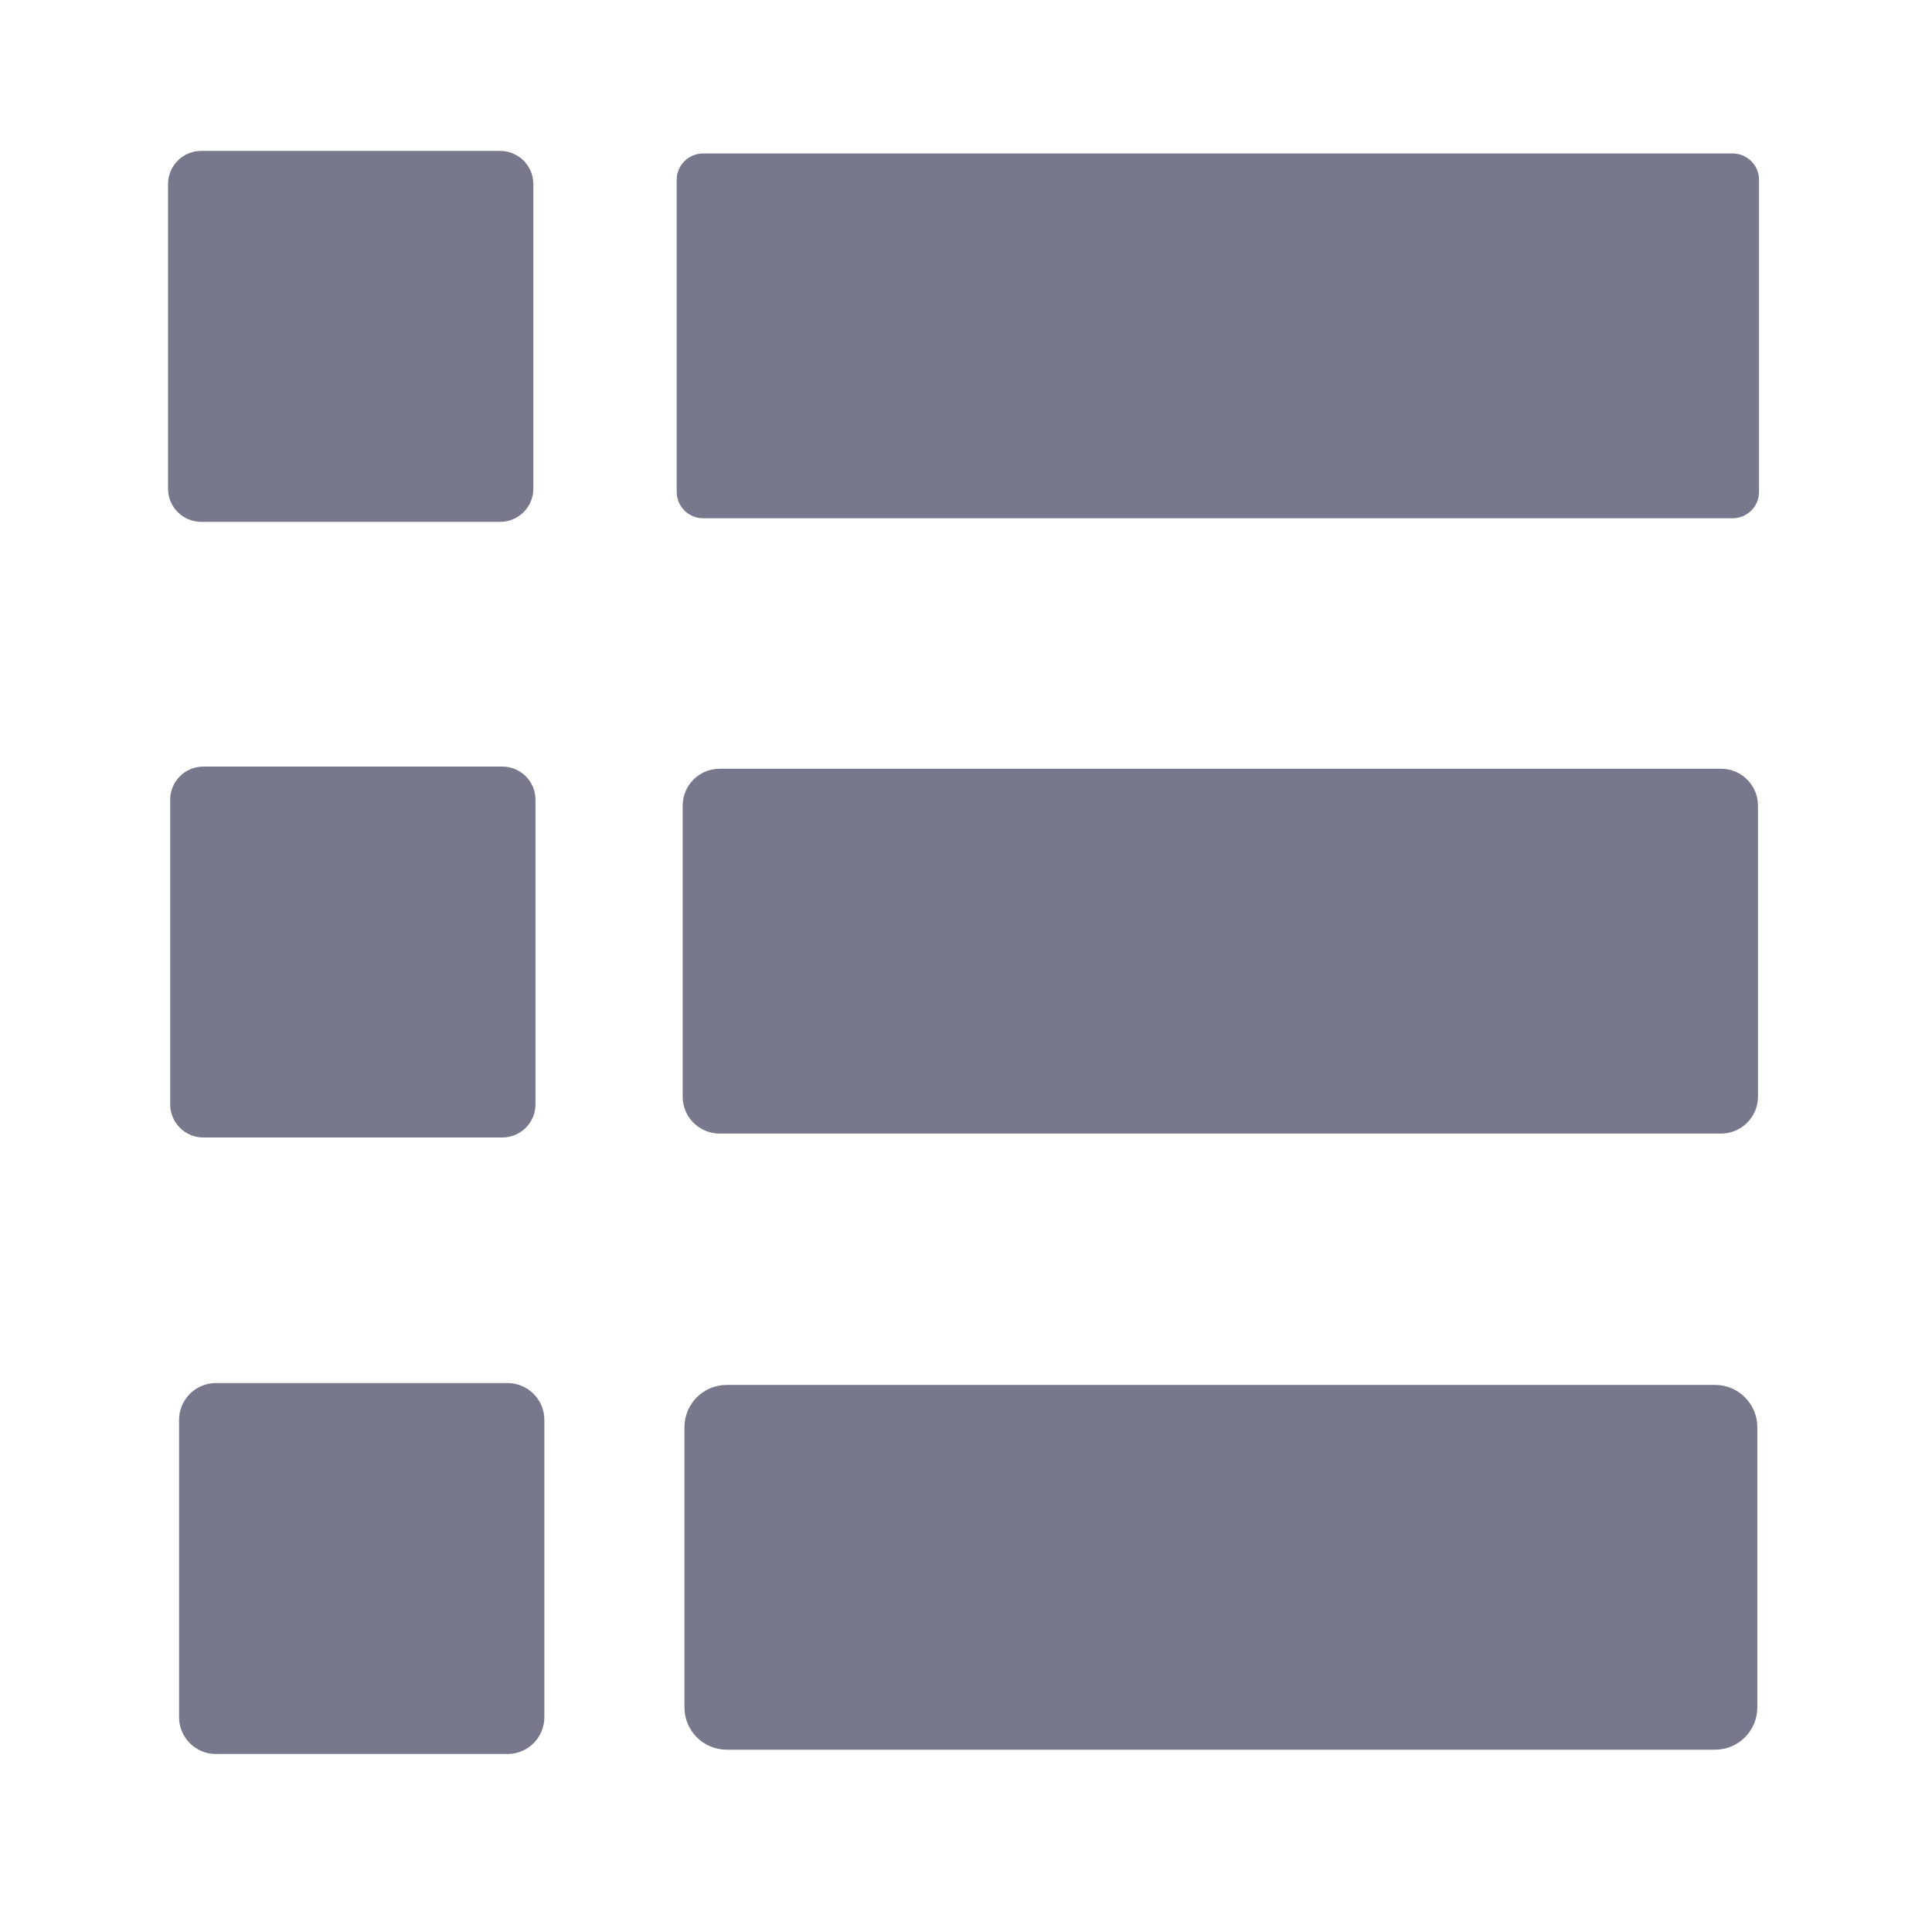
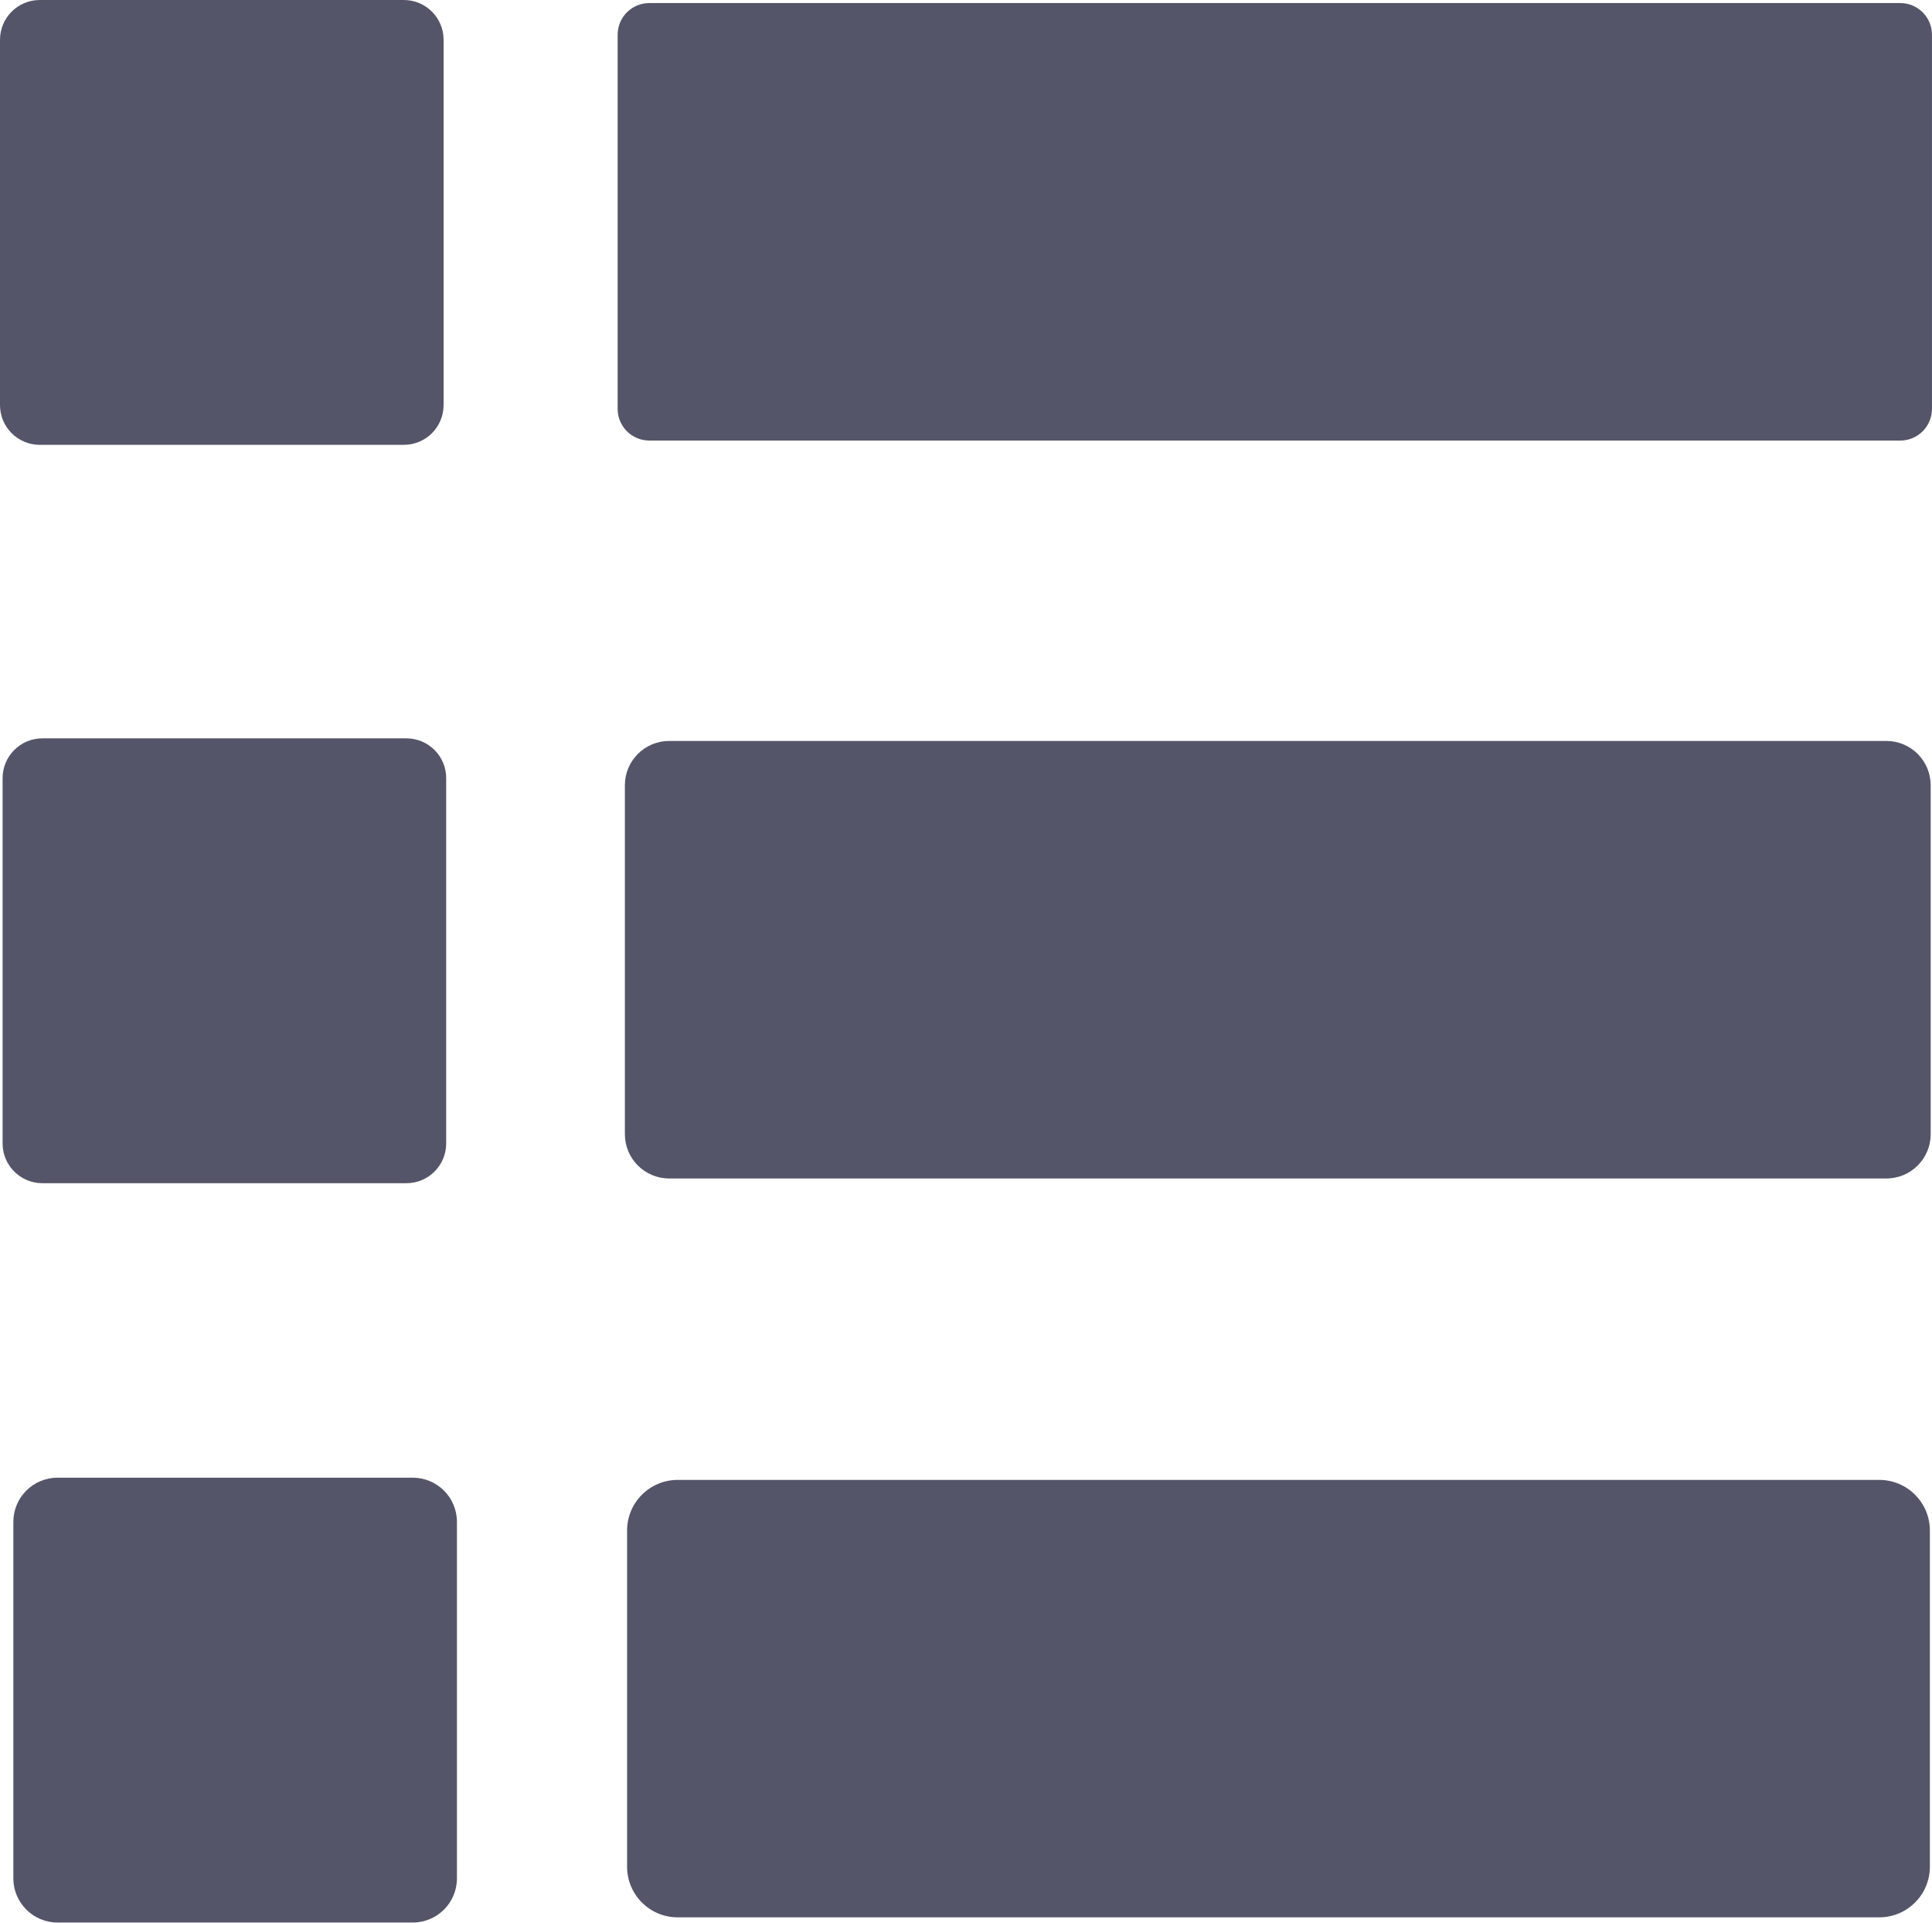
- <svg xmlns="http://www.w3.org/2000/svg" data-name="Layer 1" id="Layer_1" viewBox="0 0 60.473 60.349" version="1.1" width="60.473" height="60.349">
+ <svg xmlns="http://www.w3.org/2000/svg" data-name="Layer 1" id="Layer_1" viewBox="0 0 45.431 45.202" version="1.1" width="45.431" height="45.202">
  <defs id="defs1">
    <style id="style1">.cls-1{fill:#757575;}.cls-2{fill:#bdbdbd;}.cls-3{fill:#f5f5f5;}</style>
  </defs>
-   <rect style="fill:#78788c;fill-opacity:1;stroke:none;stroke-width:1.513;stroke-miterlimit:5.5;stroke-dasharray:none;stroke-opacity:1" id="rect1" width="11.434" height="11.611" x="5.26" y="4.724" ry="1.038" />
-   <rect style="fill:#78788c;fill-opacity:1;stroke:none;stroke-width:1.513;stroke-miterlimit:5.5;stroke-dasharray:none;stroke-opacity:1" id="rect2" width="33.878" height="11.419" x="21.181" y="4.804" ry="0.826" />
-   <rect style="fill:#78788c;fill-opacity:1;stroke:none;stroke-width:1.513;stroke-miterlimit:5.5;stroke-dasharray:none;stroke-opacity:1" id="rect1-1" width="11.434" height="11.611" x="5.327" y="23.996" ry="1.038" />
-   <rect style="fill:#78788c;fill-opacity:1;stroke:none;stroke-width:1.513;stroke-miterlimit:5.5;stroke-dasharray:none;stroke-opacity:1" id="rect2-8" width="33.658" height="11.42" x="21.368" y="24.064" ry="1.156" />
-   <rect style="fill:#78788c;fill-opacity:1;stroke:none;stroke-width:1.513;stroke-miterlimit:5.5;stroke-dasharray:none;stroke-opacity:1" id="rect1-8" width="11.434" height="11.611" x="5.605" y="43.294" ry="1.153" />
-   <rect style="fill:#78788c;fill-opacity:1;stroke:none;stroke-width:1.513;stroke-miterlimit:5.5;stroke-dasharray:none;stroke-opacity:1" id="rect2-0" width="33.581" height="11.418" x="21.424" y="43.352" ry="1.322" />
+   <rect style="fill:#555569;fill-opacity:1;stroke:none;stroke-width:1.372;stroke-miterlimit:5.5;stroke-dasharray:none;stroke-opacity:1" id="rect1" width="10.431" height="10.459" x="0" y="0" ry="0.935" />
+   <rect style="fill:#555569;fill-opacity:1;stroke:none;stroke-width:1.372;stroke-miterlimit:5.5;stroke-dasharray:none;stroke-opacity:1" id="rect2" width="30.906" height="10.286" x="14.524" y="0.072" ry="0.744" />
+   <rect style="fill:#555569;fill-opacity:1;stroke:none;stroke-width:1.372;stroke-miterlimit:5.5;stroke-dasharray:none;stroke-opacity:1" id="rect1-1" width="10.431" height="10.459" x="0.061" y="17.36" ry="0.935" />
+   <rect style="fill:#555569;fill-opacity:1;stroke:none;stroke-width:1.372;stroke-miterlimit:5.5;stroke-dasharray:none;stroke-opacity:1" id="rect2-8" width="30.706" height="10.287" x="14.694" y="17.421" ry="1.042" />
+   <rect style="fill:#555569;fill-opacity:1;stroke:none;stroke-width:1.372;stroke-miterlimit:5.5;stroke-dasharray:none;stroke-opacity:1" id="rect1-8" width="10.431" height="10.459" x="0.314" y="34.743" ry="1.039" />
+   <rect style="fill:#555569;fill-opacity:1;stroke:none;stroke-width:1.372;stroke-miterlimit:5.5;stroke-dasharray:none;stroke-opacity:1" id="rect2-0" width="30.635" height="10.285" x="14.746" y="34.795" ry="1.19" />
</svg>
